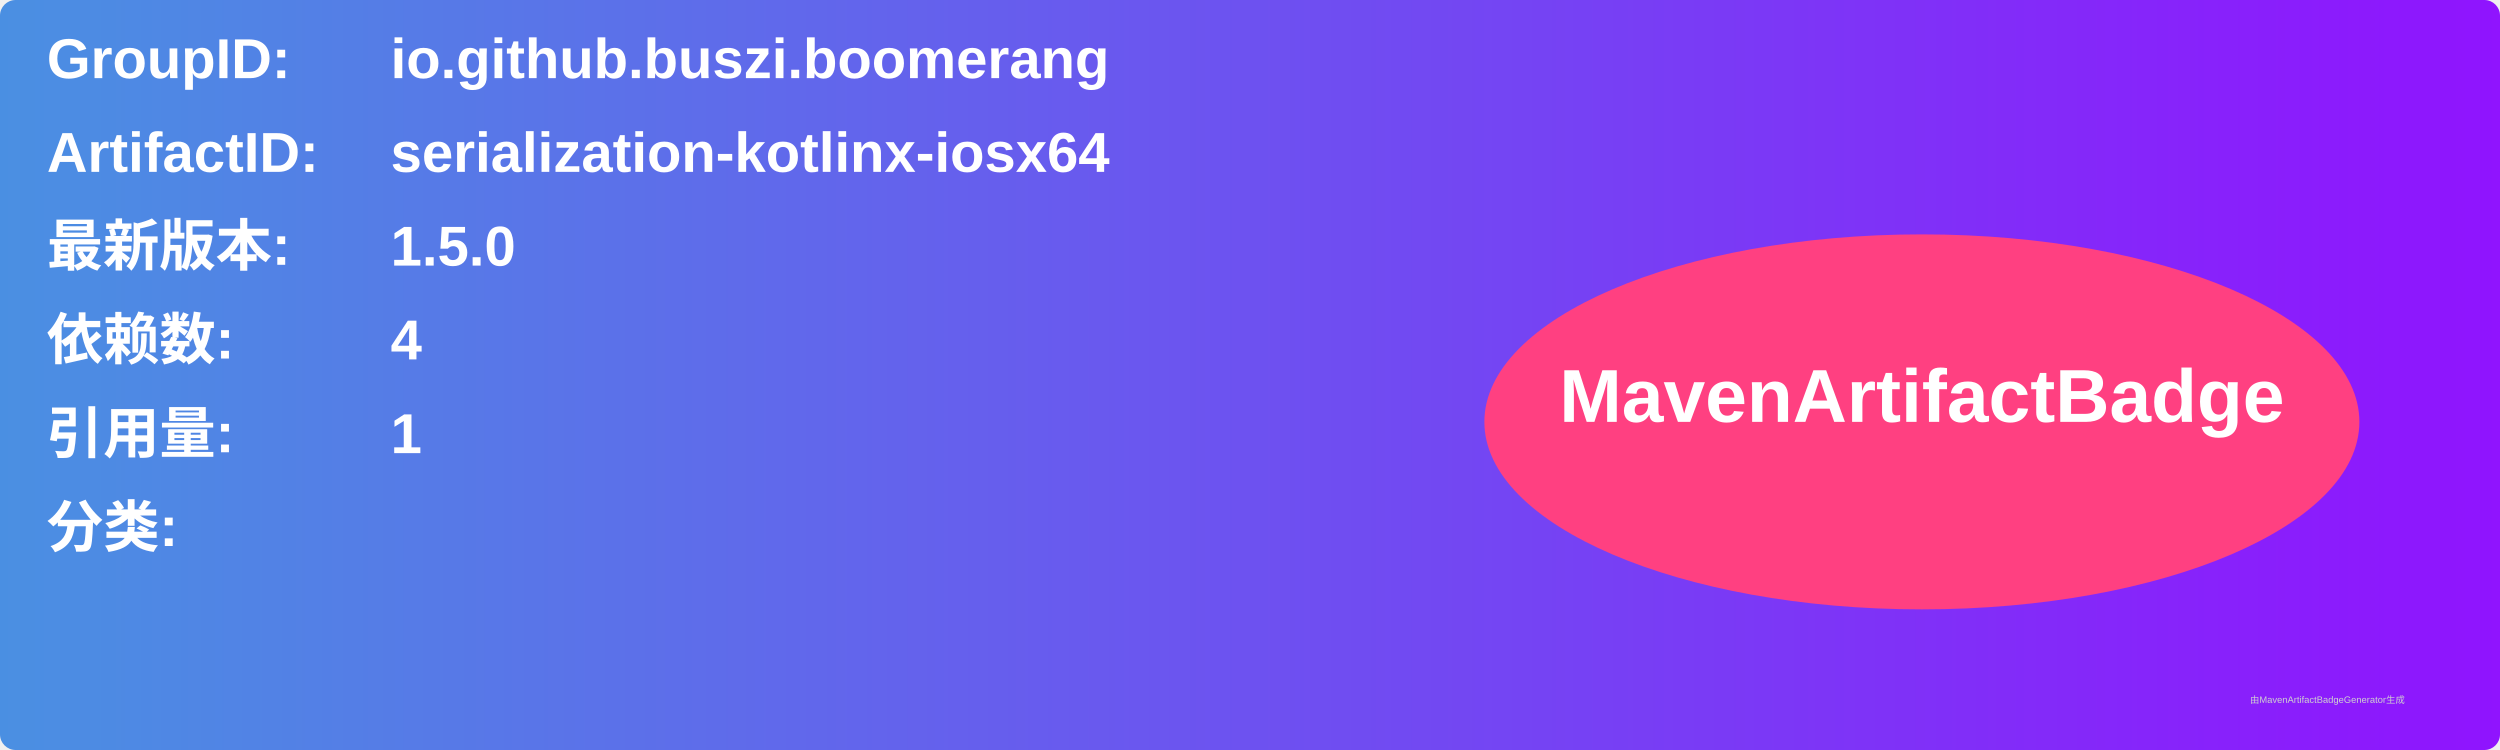
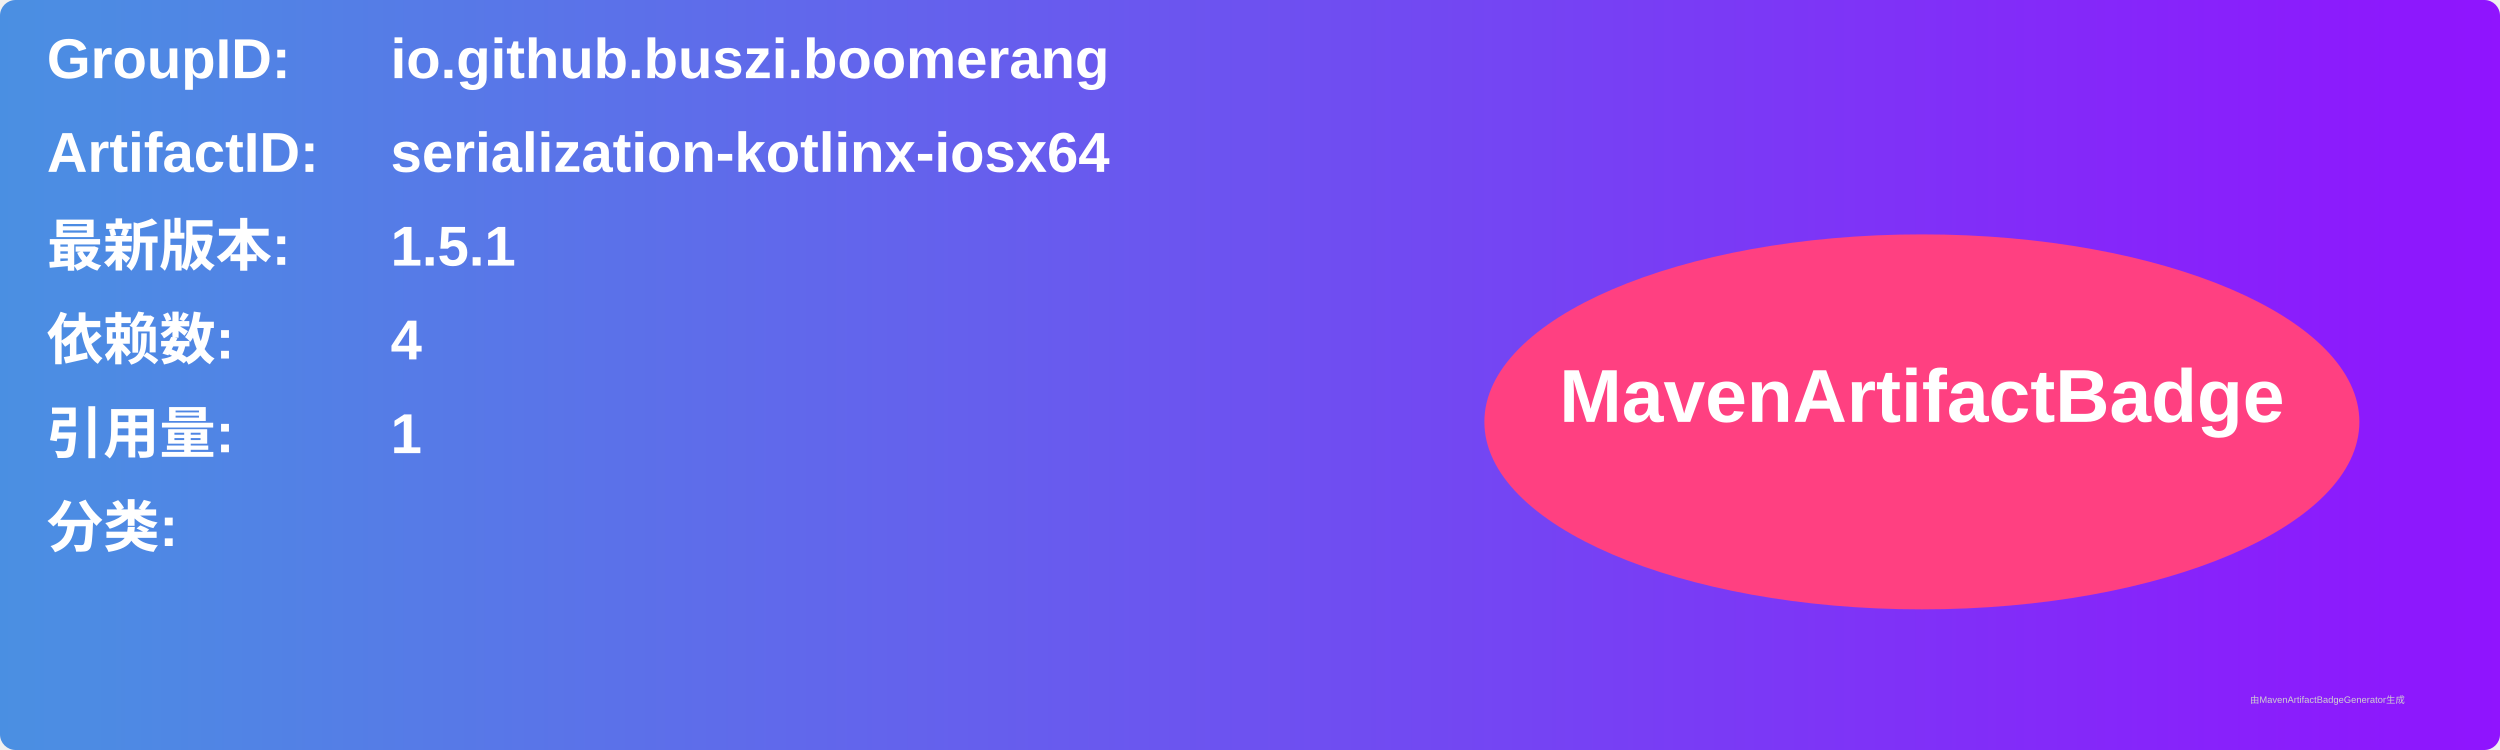
<svg xmlns="http://www.w3.org/2000/svg" width="800" height="240" viewBox="0 0 800 240">
  <linearGradient id="grad" x1="0%" y1="0%" x2="100%" y2="0%">
    <stop offset="0%" stop-color="#4a90e2" />
    <stop offset="100%" stop-color="#9013fe" />
  </linearGradient>
  <rect width="100%" height="100%" rx="5" ry="5" fill="url(#grad)" />
  <g transform="translate(15, 15)">
    <text x="0" y="10" font-family="Arial" font-size="18" fill="white" font-weight="bold" width="260">GroupID:</text>
    <text x="110" y="10" font-family="Arial" font-size="18" fill="white" font-weight="bold" width="460">io.github.buszi.boomerang</text>
    <text x="0" y="40" font-family="Arial" font-size="18" fill="white" font-weight="bold" width="260">ArtifactID:</text>
    <text x="110" y="40" font-family="Arial" font-size="18" fill="white" font-weight="bold" width="460">serialization-kotlinx-iosx64</text>
    <text x="0" y="70" font-family="Arial" font-size="18" fill="white" font-weight="bold">最新版本:</text>
    <text x="110" y="70" font-family="Arial" font-size="18" fill="white" font-weight="bold">
-       <tspan font-weight="bold">1.5.0</tspan>
+       <tspan font-weight="bold">1.5.1</tspan>
    </text>
    <text x="0" y="100" font-family="Arial" font-size="18" fill="white" font-weight="bold">依赖数: </text>
    <text x="110" y="100" font-family="Arial" font-size="18" fill="white">
      <tspan font-weight="bold">4</tspan>
    </text>
    <text x="0" y="130" font-family="Arial" font-size="18" fill="white" font-weight="bold">引用量: </text>
    <text x="110" y="130" font-family="Arial" font-size="18" fill="white">
      <tspan font-weight="bold">1</tspan>
    </text>
    <text x="0" y="160" font-family="Arial" font-size="18" fill="white" font-weight="bold">分类:</text>
    <text x="10" y="190" font-family="Arial" font-size="10" fill="white">
      <tspan font-weight="bold" />
    </text>
    <ellipse cx="600" cy="120" rx="140" ry="60" fill="#ff4081" />
    <text x="600" y="120" text-anchor="middle" font-family="Arial" font-size="24" fill="white" font-weight="bold">MavenArtifactBadge</text>
  </g>
  <text x="720" y="225" font-family="Arial" font-size="3" fill="#d0d0d0">由MavenArtifactBadgeGenerator生成</text>
</svg>
